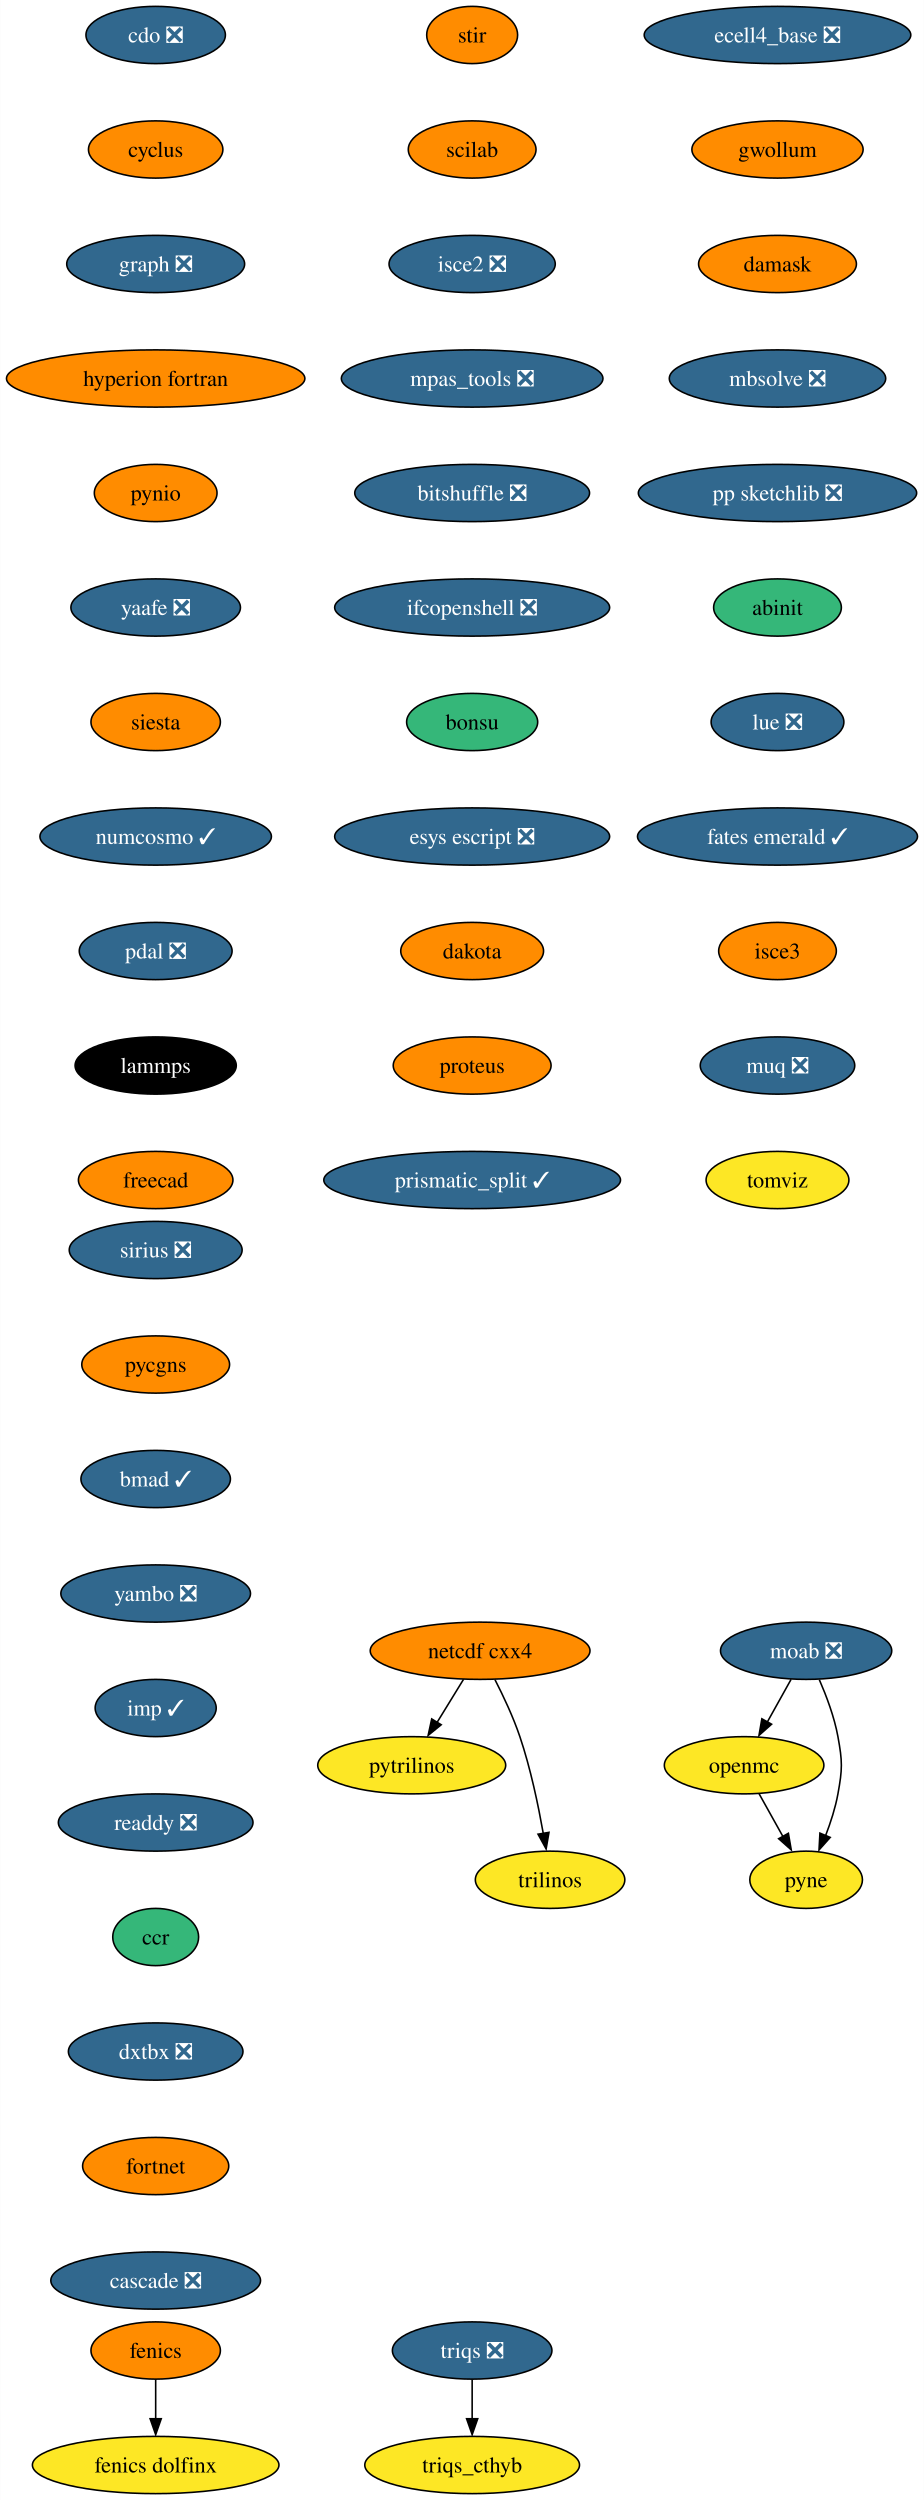
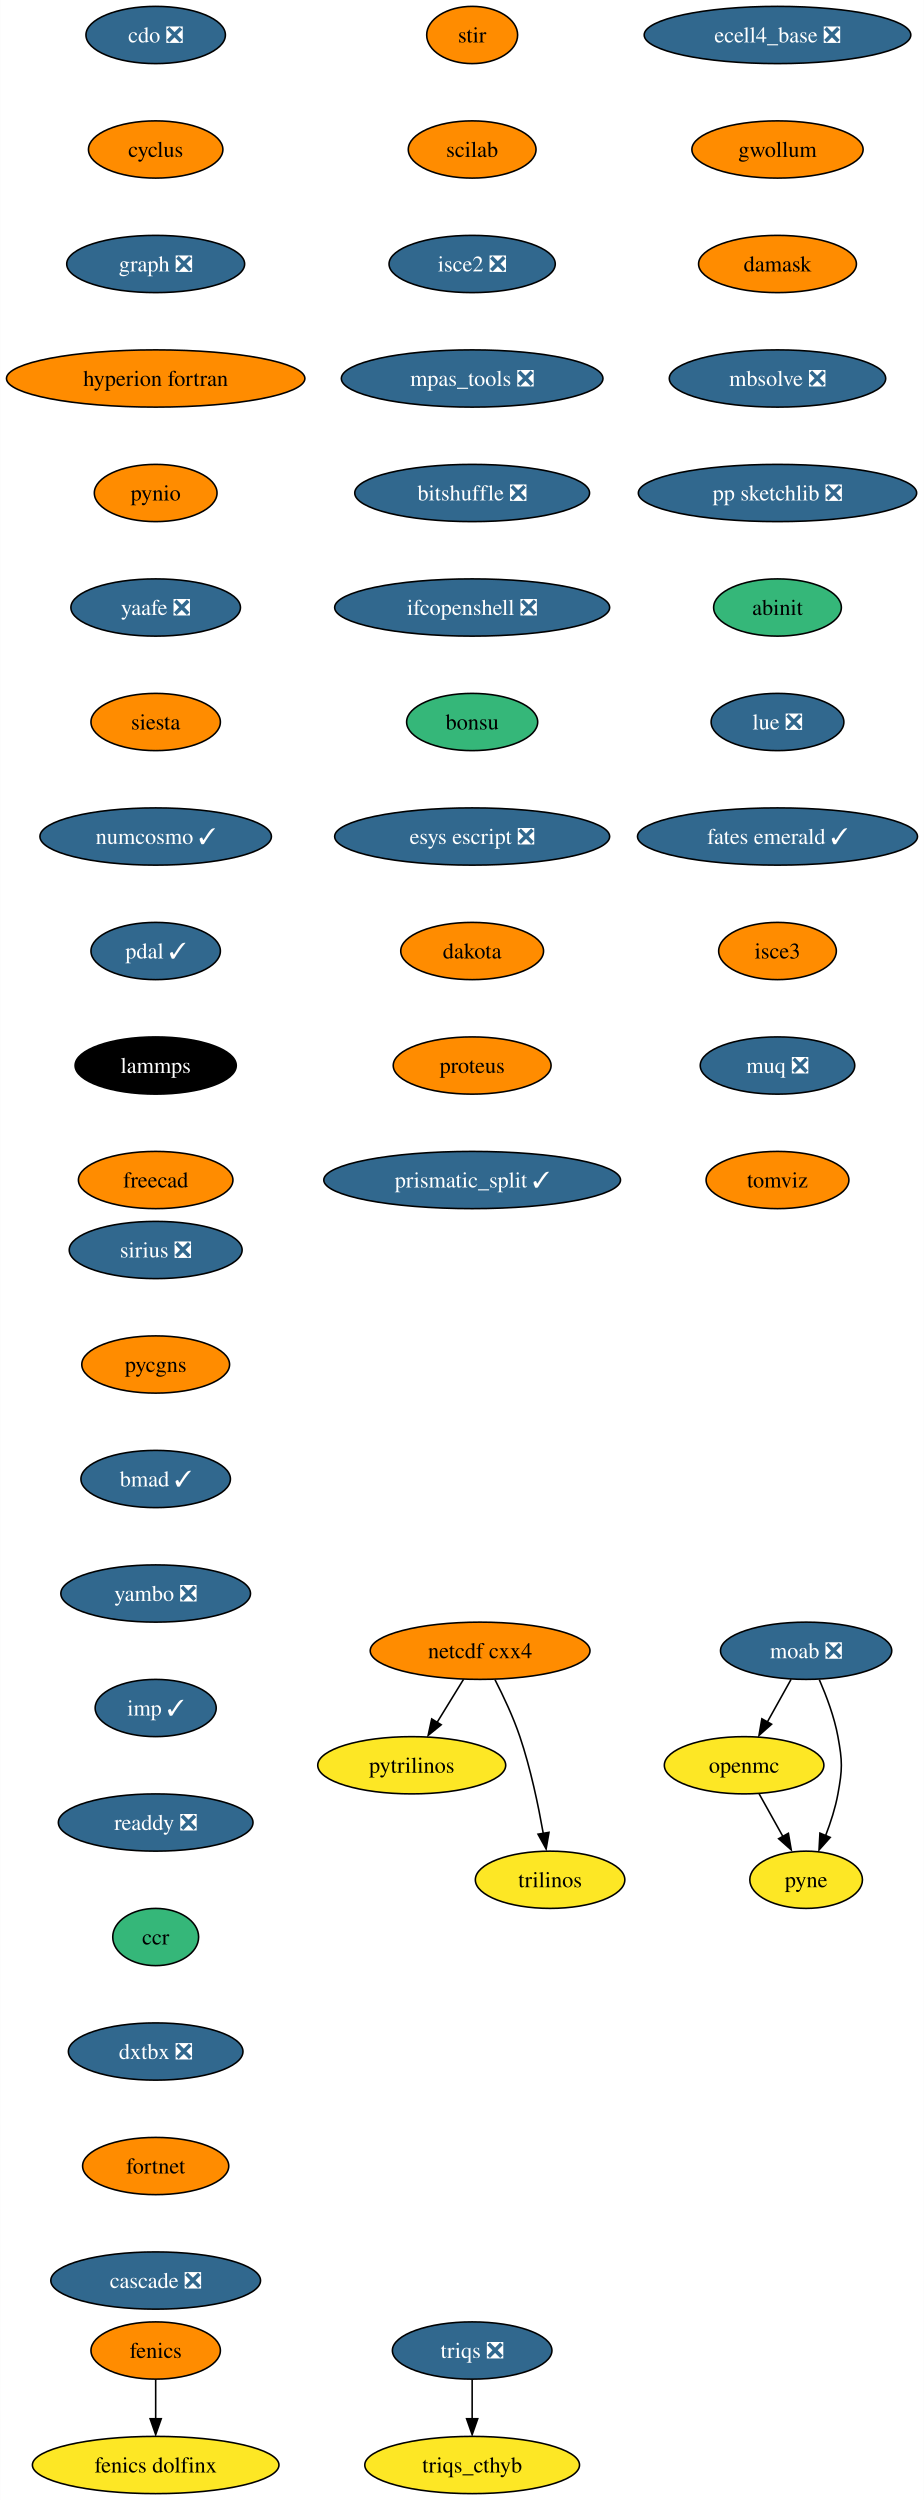
<svg xmlns="http://www.w3.org/2000/svg" xmlns:xlink="http://www.w3.org/1999/xlink" width="581pt" height="1572pt" viewBox="0.00 0.00 580.86 1572.00">
  <g id="graph0" class="graph" transform="scale(1 1) rotate(0) translate(4 1568)">
    <polygon fill="white" stroke="none" points="-4,4 -4,-1568 576.86,-1568 576.86,4 -4,4" />
    <g id="node1" class="node">
      <g id="a_node1">
        <a xlink:href="https://github.com/conda-forge/cdo-feedstock/pull/140" xlink:title="cdo ❎">
          <ellipse fill="#31688e" stroke="black" cx="93.82" cy="-1546" rx="43.84" ry="18" />
          <text text-anchor="middle" x="93.82" y="-1541.33" font-family="Times,serif" font-size="14.00" fill="white">cdo ❎</text>
        </a>
      </g>
    </g>
    <g id="node2" class="node">
      <g id="a_node2">
        <a xlink:href="https://github.com/conda-forge/cyclus-feedstock" xlink:title="cyclus">
          <ellipse fill="#ff8c00" stroke="black" cx="93.82" cy="-1474" rx="42.26" ry="18" />
          <text text-anchor="middle" x="93.82" y="-1469.33" font-family="Times,serif" font-size="14.00">cyclus</text>
        </a>
      </g>
    </g>
    <g id="node3" class="node">
      <g id="a_node3">
        <a xlink:href="https://github.com/conda-forge/graph-feedstock/pull/9" xlink:title="graph ❎">
          <ellipse fill="#31688e" stroke="black" cx="93.82" cy="-1402" rx="55.94" ry="18" />
          <text text-anchor="middle" x="93.82" y="-1397.33" font-family="Times,serif" font-size="14.00" fill="white">graph ❎</text>
        </a>
      </g>
    </g>
    <g id="node6" class="node">
      <g id="a_node6">
        <a xlink:href="https://github.com/conda-forge/hyperion-fortran-feedstock" xlink:title="hyperion fortran">
          <ellipse fill="#ff8c00" stroke="black" cx="93.82" cy="-1330" rx="93.82" ry="18" />
          <text text-anchor="middle" x="93.82" y="-1325.33" font-family="Times,serif" font-size="14.00">hyperion fortran</text>
        </a>
      </g>
    </g>
    <g id="node4" class="node">
      <g id="a_node4">
        <a xlink:href="https://github.com/conda-forge/fenics-feedstock" xlink:title="fenics">
          <ellipse fill="#ff8c00" stroke="black" cx="93.82" cy="-90" rx="40.69" ry="18" />
          <text text-anchor="middle" x="93.82" y="-85.33" font-family="Times,serif" font-size="14.00">fenics</text>
        </a>
      </g>
    </g>
    <g id="node5" class="node">
      <g id="a_node5">
        <a xlink:href="https://github.com/conda-forge/fenics-dolfinx-feedstock" xlink:title="fenics dolfinx">
          <ellipse fill="#fde725" stroke="black" cx="93.82" cy="-18" rx="77.52" ry="18" />
          <text text-anchor="middle" x="93.82" y="-13.32" font-family="Times,serif" font-size="14.00">fenics dolfinx</text>
        </a>
      </g>
    </g>
    <g id="edge3" class="edge">
      <path fill="none" stroke="black" d="M93.82,-71.7C93.82,-64.24 93.82,-55.32 93.82,-46.97" />
      <polygon fill="black" stroke="black" points="97.32,-47.1 93.82,-37.1 90.32,-47.1 97.32,-47.1" />
    </g>
    <g id="node7" class="node">
      <g id="a_node7">
        <a xlink:href="https://github.com/conda-forge/pynio-feedstock" xlink:title="pynio">
          <ellipse fill="#ff8c00" stroke="black" cx="93.82" cy="-1258" rx="38.58" ry="18" />
          <text text-anchor="middle" x="93.82" y="-1253.33" font-family="Times,serif" font-size="14.00">pynio</text>
        </a>
      </g>
    </g>
    <g id="node14" class="node">
      <g id="a_node14">
        <a xlink:href="https://github.com/conda-forge/yaafe-feedstock/pull/23" xlink:title="yaafe ❎">
          <ellipse fill="#31688e" stroke="black" cx="93.82" cy="-1186" rx="53.31" ry="18" />
          <text text-anchor="middle" x="93.82" y="-1181.33" font-family="Times,serif" font-size="14.00" fill="white">yaafe ❎</text>
        </a>
      </g>
    </g>
    <g id="node8" class="node">
      <g id="a_node8">
        <a xlink:href="https://github.com/conda-forge/moab-feedstock/pull/84" xlink:title="moab ❎">
          <ellipse fill="#31688e" stroke="black" cx="502.82" cy="-530" rx="53.84" ry="18" />
          <text text-anchor="middle" x="502.82" y="-525.33" font-family="Times,serif" font-size="14.00" fill="white">moab ❎</text>
        </a>
      </g>
    </g>
    <g id="node9" class="node">
      <g id="a_node9">
        <a xlink:href="https://github.com/conda-forge/openmc-feedstock" xlink:title="openmc">
          <ellipse fill="#fde725" stroke="black" cx="463.82" cy="-458" rx="50.16" ry="18" />
          <text text-anchor="middle" x="463.82" y="-453.32" font-family="Times,serif" font-size="14.00">openmc</text>
        </a>
      </g>
    </g>
    <g id="edge6" class="edge">
      <path fill="none" stroke="black" d="M493.38,-512.05C488.88,-503.97 483.39,-494.12 478.37,-485.11" />
      <polygon fill="black" stroke="black" points="481.1,-483.82 473.18,-476.79 474.99,-487.23 481.1,-483.82" />
    </g>
    <g id="node10" class="node">
      <g id="a_node10">
        <a xlink:href="https://github.com/conda-forge/pyne-feedstock" xlink:title="pyne">
          <ellipse fill="#fde725" stroke="black" cx="502.82" cy="-386" rx="35.42" ry="18" />
          <text text-anchor="middle" x="502.82" y="-381.32" font-family="Times,serif" font-size="14.00">pyne</text>
        </a>
      </g>
    </g>
    <g id="edge7" class="edge">
      <path fill="none" stroke="black" d="M511.13,-511.79C515.56,-501.63 520.56,-488.38 522.82,-476 525.69,-460.26 525.69,-455.74 522.82,-440 521.23,-431.25 518.27,-422.08 515.1,-413.86" />
      <polygon fill="black" stroke="black" points="517.97,-412.65 510.92,-404.74 511.5,-415.32 517.97,-412.65" />
    </g>
    <g id="edge8" class="edge">
      <path fill="none" stroke="black" d="M473.26,-440.05C477.77,-431.97 483.26,-422.12 488.28,-413.11" />
      <polygon fill="black" stroke="black" points="491.66,-415.23 493.47,-404.79 485.54,-411.82 491.66,-415.23" />
    </g>
    <g id="node11" class="node">
      <g id="a_node11">
        <a xlink:href="https://github.com/conda-forge/netcdf-cxx4-feedstock" xlink:title="netcdf cxx4">
          <ellipse fill="#ff8c00" stroke="black" cx="297.82" cy="-530" rx="69.1" ry="18" />
          <text text-anchor="middle" x="297.82" y="-525.33" font-family="Times,serif" font-size="14.00">netcdf cxx4</text>
        </a>
      </g>
    </g>
    <g id="node12" class="node">
      <g id="a_node12">
        <a xlink:href="https://github.com/conda-forge/pytrilinos-feedstock" xlink:title="pytrilinos">
          <ellipse fill="#fde725" stroke="black" cx="254.82" cy="-458" rx="59.1" ry="18" />
          <text text-anchor="middle" x="254.82" y="-453.32" font-family="Times,serif" font-size="14.00">pytrilinos</text>
        </a>
      </g>
    </g>
    <g id="edge9" class="edge">
      <path fill="none" stroke="black" d="M287.41,-512.05C282.45,-503.97 276.4,-494.12 270.86,-485.11" />
      <polygon fill="black" stroke="black" points="273.35,-483.48 265.14,-476.79 267.39,-487.14 273.35,-483.48" />
    </g>
    <g id="node13" class="node">
      <g id="a_node13">
        <a xlink:href="https://github.com/conda-forge/trilinos-feedstock" xlink:title="trilinos">
          <ellipse fill="#fde725" stroke="black" cx="341.82" cy="-386" rx="47" ry="18" />
          <text text-anchor="middle" x="341.82" y="-381.32" font-family="Times,serif" font-size="14.00">trilinos</text>
        </a>
      </g>
    </g>
    <g id="edge10" class="edge">
      <path fill="none" stroke="black" d="M307.2,-511.75C312.41,-501.59 318.66,-488.34 322.82,-476 329.54,-456.11 334.4,-432.88 337.53,-415.15" />
      <polygon fill="black" stroke="black" points="341.13,-415.82 339.33,-405.38 334.23,-414.66 341.13,-415.82" />
    </g>
    <g id="node15" class="node">
      <g id="a_node15">
        <a xlink:href="https://github.com/conda-forge/siesta-feedstock" xlink:title="siesta">
          <ellipse fill="#ff8c00" stroke="black" cx="93.82" cy="-1114" rx="40.69" ry="18" />
          <text text-anchor="middle" x="93.82" y="-1109.33" font-family="Times,serif" font-size="14.00">siesta</text>
        </a>
      </g>
    </g>
    <g id="node16" class="node">
      <g id="a_node16">
        <a xlink:href="https://github.com/conda-forge/numcosmo-feedstock/pull/37" xlink:title="numcosmo ✓">
          <ellipse fill="#31688e" stroke="black" cx="93.82" cy="-1042" rx="72.78" ry="18" />
          <text text-anchor="middle" x="93.82" y="-1037.33" font-family="Times,serif" font-size="14.00" fill="white">numcosmo ✓</text>
        </a>
      </g>
    </g>
    <g id="node17" class="node">
      <g id="a_node17">
-         <a xlink:href="https://github.com/conda-forge/pdal-feedstock/pull/210" xlink:title="pdal ❎">
-           <ellipse fill="#31688e" stroke="black" cx="93.82" cy="-970" rx="48.05" ry="18" />
-           <text text-anchor="middle" x="93.82" y="-965.33" font-family="Times,serif" font-size="14.00" fill="white">pdal ❎</text>
+         <a xlink:href="https://github.com/conda-forge/pdal-feedstock/pull/210" xlink:title="pdal ✓">
+           <ellipse fill="#31688e" stroke="black" cx="93.82" cy="-970" rx="40.69" ry="18" />
+           <text text-anchor="middle" x="93.82" y="-965.33" font-family="Times,serif" font-size="14.00" fill="white">pdal ✓</text>
        </a>
      </g>
    </g>
    <g id="node18" class="node">
      <g id="a_node18">
        <a xlink:href="https://github.com/conda-forge/lammps-feedstock" xlink:title="lammps">
          <ellipse fill="#000000" stroke="black" cx="93.82" cy="-898" rx="50.68" ry="18" />
          <text text-anchor="middle" x="93.82" y="-893.33" font-family="Times,serif" font-size="14.00" fill="white">lammps</text>
        </a>
      </g>
    </g>
    <g id="node19" class="node">
      <g id="a_node19">
        <a xlink:href="https://github.com/conda-forge/freecad-feedstock" xlink:title="freecad">
          <ellipse fill="#ff8c00" stroke="black" cx="93.82" cy="-826" rx="48.58" ry="18" />
          <text text-anchor="middle" x="93.82" y="-821.33" font-family="Times,serif" font-size="14.00">freecad</text>
        </a>
      </g>
    </g>
    <g id="node20" class="node">
      <g id="a_node20">
        <a xlink:href="https://github.com/conda-forge/stir-feedstock" xlink:title="stir">
          <ellipse fill="#ff8c00" stroke="black" cx="292.82" cy="-1546" rx="28.59" ry="18" />
          <text text-anchor="middle" x="292.82" y="-1541.33" font-family="Times,serif" font-size="14.00">stir</text>
        </a>
      </g>
    </g>
    <g id="node21" class="node">
      <g id="a_node21">
        <a xlink:href="https://github.com/conda-forge/scilab-feedstock" xlink:title="scilab">
          <ellipse fill="#ff8c00" stroke="black" cx="292.82" cy="-1474" rx="40.16" ry="18" />
          <text text-anchor="middle" x="292.82" y="-1469.33" font-family="Times,serif" font-size="14.00">scilab</text>
        </a>
      </g>
    </g>
    <g id="node22" class="node">
      <g id="a_node22">
        <a xlink:href="https://github.com/conda-forge/isce2-feedstock/pull/64" xlink:title="isce2 ❎">
          <ellipse fill="#31688e" stroke="black" cx="292.82" cy="-1402" rx="52.26" ry="18" />
          <text text-anchor="middle" x="292.82" y="-1397.33" font-family="Times,serif" font-size="14.00" fill="white">isce2 ❎</text>
        </a>
      </g>
    </g>
    <g id="node23" class="node">
      <g id="a_node23">
        <a xlink:href="https://github.com/conda-forge/mpas_tools-feedstock/pull/76" xlink:title="mpas_tools ❎">
          <ellipse fill="#31688e" stroke="black" cx="292.82" cy="-1330" rx="82.25" ry="18" />
          <text text-anchor="middle" x="292.82" y="-1325.33" font-family="Times,serif" font-size="14.00" fill="white">mpas_tools ❎</text>
        </a>
      </g>
    </g>
    <g id="node24" class="node">
      <g id="a_node24">
        <a xlink:href="https://github.com/conda-forge/bitshuffle-feedstock/pull/38" xlink:title="bitshuffle ❎">
          <ellipse fill="#31688e" stroke="black" cx="292.82" cy="-1258" rx="73.83" ry="18" />
          <text text-anchor="middle" x="292.82" y="-1253.33" font-family="Times,serif" font-size="14.00" fill="white">bitshuffle ❎</text>
        </a>
      </g>
    </g>
    <g id="node25" class="node">
      <g id="a_node25">
        <a xlink:href="https://github.com/conda-forge/ifcopenshell-feedstock/pull/30" xlink:title="ifcopenshell ❎">
          <ellipse fill="#31688e" stroke="black" cx="292.82" cy="-1186" rx="86.46" ry="18" />
          <text text-anchor="middle" x="292.82" y="-1181.33" font-family="Times,serif" font-size="14.00" fill="white">ifcopenshell ❎</text>
        </a>
      </g>
    </g>
    <g id="node26" class="node">
      <g id="a_node26">
        <a xlink:href="https://github.com/conda-forge/bonsu-feedstock" xlink:title="bonsu">
          <ellipse fill="#35b779" stroke="black" cx="292.82" cy="-1114" rx="41.21" ry="18" />
          <text text-anchor="middle" x="292.82" y="-1109.33" font-family="Times,serif" font-size="14.00">bonsu</text>
        </a>
      </g>
    </g>
    <g id="node27" class="node">
      <g id="a_node27">
        <a xlink:href="https://github.com/conda-forge/esys-escript-feedstock/pull/62" xlink:title="esys escript ❎">
          <ellipse fill="#31688e" stroke="black" cx="292.82" cy="-1042" rx="86.46" ry="18" />
          <text text-anchor="middle" x="292.82" y="-1037.33" font-family="Times,serif" font-size="14.00" fill="white">esys escript ❎</text>
        </a>
      </g>
    </g>
    <g id="node28" class="node">
      <g id="a_node28">
        <a xlink:href="https://github.com/conda-forge/dakota-feedstock" xlink:title="dakota">
          <ellipse fill="#ff8c00" stroke="black" cx="292.82" cy="-970" rx="44.9" ry="18" />
          <text text-anchor="middle" x="292.82" y="-965.33" font-family="Times,serif" font-size="14.00">dakota</text>
        </a>
      </g>
    </g>
    <g id="node29" class="node">
      <g id="a_node29">
        <a xlink:href="https://github.com/conda-forge/proteus-feedstock" xlink:title="proteus">
          <ellipse fill="#ff8c00" stroke="black" cx="292.82" cy="-898" rx="49.63" ry="18" />
          <text text-anchor="middle" x="292.82" y="-893.33" font-family="Times,serif" font-size="14.00">proteus</text>
        </a>
      </g>
    </g>
    <g id="node32" class="node">
      <g id="a_node32">
        <a xlink:href="https://github.com/conda-forge/prismatic_split-feedstock/pull/39" xlink:title="prismatic_split ✓">
          <ellipse fill="#31688e" stroke="black" cx="292.82" cy="-826" rx="93.3" ry="18" />
          <text text-anchor="middle" x="292.82" y="-821.33" font-family="Times,serif" font-size="14.00" fill="white">prismatic_split ✓</text>
        </a>
      </g>
    </g>
    <g id="node30" class="node">
      <g id="a_node30">
        <a xlink:href="https://github.com/conda-forge/triqs-feedstock/pull/39" xlink:title="triqs ❎">
          <ellipse fill="#31688e" stroke="black" cx="292.82" cy="-90" rx="50.16" ry="18" />
          <text text-anchor="middle" x="292.82" y="-85.33" font-family="Times,serif" font-size="14.00" fill="white">triqs ❎</text>
        </a>
      </g>
    </g>
    <g id="node31" class="node">
      <g id="a_node31">
        <a xlink:href="https://github.com/conda-forge/triqs_cthyb-feedstock" xlink:title="triqs_cthyb">
          <ellipse fill="#fde725" stroke="black" cx="292.82" cy="-18" rx="67.52" ry="18" />
          <text text-anchor="middle" x="292.82" y="-13.32" font-family="Times,serif" font-size="14.00">triqs_cthyb</text>
        </a>
      </g>
    </g>
    <g id="edge26" class="edge">
      <path fill="none" stroke="black" d="M292.82,-71.7C292.82,-64.24 292.82,-55.32 292.82,-46.97" />
      <polygon fill="black" stroke="black" points="296.32,-47.1 292.82,-37.1 289.32,-47.1 296.32,-47.1" />
    </g>
    <g id="node33" class="node">
      <g id="a_node33">
        <a xlink:href="https://github.com/conda-forge/ecell4_base-feedstock/pull/23" xlink:title="ecell4_base ❎">
          <ellipse fill="#31688e" stroke="black" cx="484.82" cy="-1546" rx="83.83" ry="18" />
          <text text-anchor="middle" x="484.82" y="-1541.33" font-family="Times,serif" font-size="14.00" fill="white">ecell4_base ❎</text>
        </a>
      </g>
    </g>
    <g id="node34" class="node">
      <g id="a_node34">
        <a xlink:href="https://github.com/conda-forge/gwollum-feedstock" xlink:title="gwollum">
          <ellipse fill="#ff8c00" stroke="black" cx="484.82" cy="-1474" rx="53.84" ry="18" />
          <text text-anchor="middle" x="484.82" y="-1469.33" font-family="Times,serif" font-size="14.00">gwollum</text>
        </a>
      </g>
    </g>
    <g id="node35" class="node">
      <g id="a_node35">
        <a xlink:href="https://github.com/conda-forge/damask-feedstock" xlink:title="damask">
          <ellipse fill="#ff8c00" stroke="black" cx="484.82" cy="-1402" rx="49.63" ry="18" />
          <text text-anchor="middle" x="484.82" y="-1397.33" font-family="Times,serif" font-size="14.00">damask</text>
        </a>
      </g>
    </g>
    <g id="node36" class="node">
      <g id="a_node36">
        <a xlink:href="https://github.com/conda-forge/mbsolve-feedstock/pull/15" xlink:title="mbsolve ❎">
          <ellipse fill="#31688e" stroke="black" cx="484.82" cy="-1330" rx="68.04" ry="18" />
          <text text-anchor="middle" x="484.82" y="-1325.33" font-family="Times,serif" font-size="14.00" fill="white">mbsolve ❎</text>
        </a>
      </g>
    </g>
    <g id="node37" class="node">
      <g id="a_node37">
        <a xlink:href="https://github.com/conda-forge/pp-sketchlib-feedstock/pull/41" xlink:title="pp sketchlib ❎">
          <ellipse fill="#31688e" stroke="black" cx="484.82" cy="-1258" rx="87.51" ry="18" />
          <text text-anchor="middle" x="484.82" y="-1253.33" font-family="Times,serif" font-size="14.00" fill="white">pp sketchlib ❎</text>
        </a>
      </g>
    </g>
    <g id="node38" class="node">
      <g id="a_node38">
        <a xlink:href="https://github.com/conda-forge/abinit-feedstock" xlink:title="abinit">
          <ellipse fill="#35b779" stroke="black" cx="484.82" cy="-1186" rx="40.16" ry="18" />
          <text text-anchor="middle" x="484.82" y="-1181.33" font-family="Times,serif" font-size="14.00">abinit</text>
        </a>
      </g>
    </g>
    <g id="node39" class="node">
      <g id="a_node39">
        <a xlink:href="https://github.com/conda-forge/lue-feedstock/pull/38" xlink:title="lue ❎">
          <ellipse fill="#31688e" stroke="black" cx="484.82" cy="-1114" rx="41.74" ry="18" />
          <text text-anchor="middle" x="484.82" y="-1109.33" font-family="Times,serif" font-size="14.00" fill="white">lue ❎</text>
        </a>
      </g>
    </g>
    <g id="node40" class="node">
      <g id="a_node40">
        <a xlink:href="https://github.com/conda-forge/fates-emerald-feedstock/pull/16" xlink:title="fates emerald ✓">
          <ellipse fill="#31688e" stroke="black" cx="484.82" cy="-1042" rx="88.04" ry="18" />
          <text text-anchor="middle" x="484.82" y="-1037.33" font-family="Times,serif" font-size="14.00" fill="white">fates emerald ✓</text>
        </a>
      </g>
    </g>
    <g id="node41" class="node">
      <g id="a_node41">
        <a xlink:href="https://github.com/conda-forge/isce3-feedstock" xlink:title="isce3">
          <ellipse fill="#ff8c00" stroke="black" cx="484.82" cy="-970" rx="37" ry="18" />
          <text text-anchor="middle" x="484.82" y="-965.33" font-family="Times,serif" font-size="14.00">isce3</text>
        </a>
      </g>
    </g>
    <g id="node42" class="node">
      <g id="a_node42">
        <a xlink:href="https://github.com/conda-forge/muq-feedstock/pull/32" xlink:title="muq ❎">
          <ellipse fill="#31688e" stroke="black" cx="484.82" cy="-898" rx="48.58" ry="18" />
          <text text-anchor="middle" x="484.82" y="-893.33" font-family="Times,serif" font-size="14.00" fill="white">muq ❎</text>
        </a>
      </g>
    </g>
    <g id="node43" class="node">
      <g id="a_node43">
        <a xlink:href="https://github.com/conda-forge/tomviz-feedstock" xlink:title="tomviz">
-           <ellipse fill="#fde725" stroke="black" cx="484.82" cy="-826" rx="44.9" ry="18" />
+           <ellipse fill="#ff8c00" stroke="black" cx="484.82" cy="-826" rx="44.9" ry="18" />
          <text text-anchor="middle" x="484.82" y="-821.33" font-family="Times,serif" font-size="14.00">tomviz</text>
        </a>
      </g>
    </g>
    <g id="node44" class="node">
      <g id="a_node44">
        <a xlink:href="https://github.com/conda-forge/sirius-feedstock/pull/21" xlink:title="sirius ❎">
          <ellipse fill="#31688e" stroke="black" cx="93.82" cy="-782" rx="54.36" ry="18" />
          <text text-anchor="middle" x="93.82" y="-777.33" font-family="Times,serif" font-size="14.00" fill="white">sirius ❎</text>
        </a>
      </g>
    </g>
    <g id="node45" class="node">
      <g id="a_node45">
        <a xlink:href="https://github.com/conda-forge/pycgns-feedstock" xlink:title="pycgns">
          <ellipse fill="#ff8c00" stroke="black" cx="93.82" cy="-710" rx="46.47" ry="18" />
          <text text-anchor="middle" x="93.82" y="-705.33" font-family="Times,serif" font-size="14.00">pycgns</text>
        </a>
      </g>
    </g>
    <g id="node46" class="node">
      <g id="a_node46">
        <a xlink:href="https://github.com/conda-forge/bmad-feedstock/pull/245" xlink:title="bmad ✓">
          <ellipse fill="#31688e" stroke="black" cx="93.82" cy="-638" rx="47" ry="18" />
          <text text-anchor="middle" x="93.82" y="-633.33" font-family="Times,serif" font-size="14.00" fill="white">bmad ✓</text>
        </a>
      </g>
    </g>
    <g id="node47" class="node">
      <g id="a_node47">
        <a xlink:href="https://github.com/conda-forge/yambo-feedstock/pull/15" xlink:title="yambo ❎">
          <ellipse fill="#31688e" stroke="black" cx="93.82" cy="-566" rx="59.63" ry="18" />
          <text text-anchor="middle" x="93.82" y="-561.33" font-family="Times,serif" font-size="14.00" fill="white">yambo ❎</text>
        </a>
      </g>
    </g>
    <g id="node48" class="node">
      <g id="a_node48">
        <a xlink:href="https://github.com/conda-forge/imp-feedstock/pull/27" xlink:title="imp ✓">
          <ellipse fill="#31688e" stroke="black" cx="93.82" cy="-494" rx="38.06" ry="18" />
          <text text-anchor="middle" x="93.82" y="-489.32" font-family="Times,serif" font-size="14.00" fill="white">imp ✓</text>
        </a>
      </g>
    </g>
    <g id="node49" class="node">
      <g id="a_node49">
        <a xlink:href="https://github.com/conda-forge/readdy-feedstock/pull/11" xlink:title="readdy ❎">
          <ellipse fill="#31688e" stroke="black" cx="93.82" cy="-422" rx="61.2" ry="18" />
          <text text-anchor="middle" x="93.82" y="-417.32" font-family="Times,serif" font-size="14.00" fill="white">readdy ❎</text>
        </a>
      </g>
    </g>
    <g id="node50" class="node">
      <g id="a_node50">
        <a xlink:href="https://github.com/conda-forge/ccr-feedstock" xlink:title="ccr">
          <ellipse fill="#35b779" stroke="black" cx="93.82" cy="-350" rx="27" ry="18" />
          <text text-anchor="middle" x="93.82" y="-345.32" font-family="Times,serif" font-size="14.00">ccr</text>
        </a>
      </g>
    </g>
    <g id="node51" class="node">
      <g id="a_node51">
        <a xlink:href="https://github.com/conda-forge/dxtbx-feedstock/pull/47" xlink:title="dxtbx ❎">
          <ellipse fill="#31688e" stroke="black" cx="93.82" cy="-278" rx="54.89" ry="18" />
          <text text-anchor="middle" x="93.82" y="-273.32" font-family="Times,serif" font-size="14.00" fill="white">dxtbx ❎</text>
        </a>
      </g>
    </g>
    <g id="node52" class="node">
      <g id="a_node52">
        <a xlink:href="https://github.com/conda-forge/fortnet-feedstock" xlink:title="fortnet">
          <ellipse fill="#ff8c00" stroke="black" cx="93.82" cy="-206" rx="45.95" ry="18" />
          <text text-anchor="middle" x="93.82" y="-201.33" font-family="Times,serif" font-size="14.00">fortnet</text>
        </a>
      </g>
    </g>
    <g id="node53" class="node">
      <g id="a_node53">
        <a xlink:href="https://github.com/conda-forge/cascade-feedstock/pull/9" xlink:title="cascade ❎">
          <ellipse fill="#31688e" stroke="black" cx="93.82" cy="-134" rx="65.94" ry="18" />
          <text text-anchor="middle" x="93.82" y="-129.32" font-family="Times,serif" font-size="14.00" fill="white">cascade ❎</text>
        </a>
      </g>
    </g>
  </g>
</svg>
